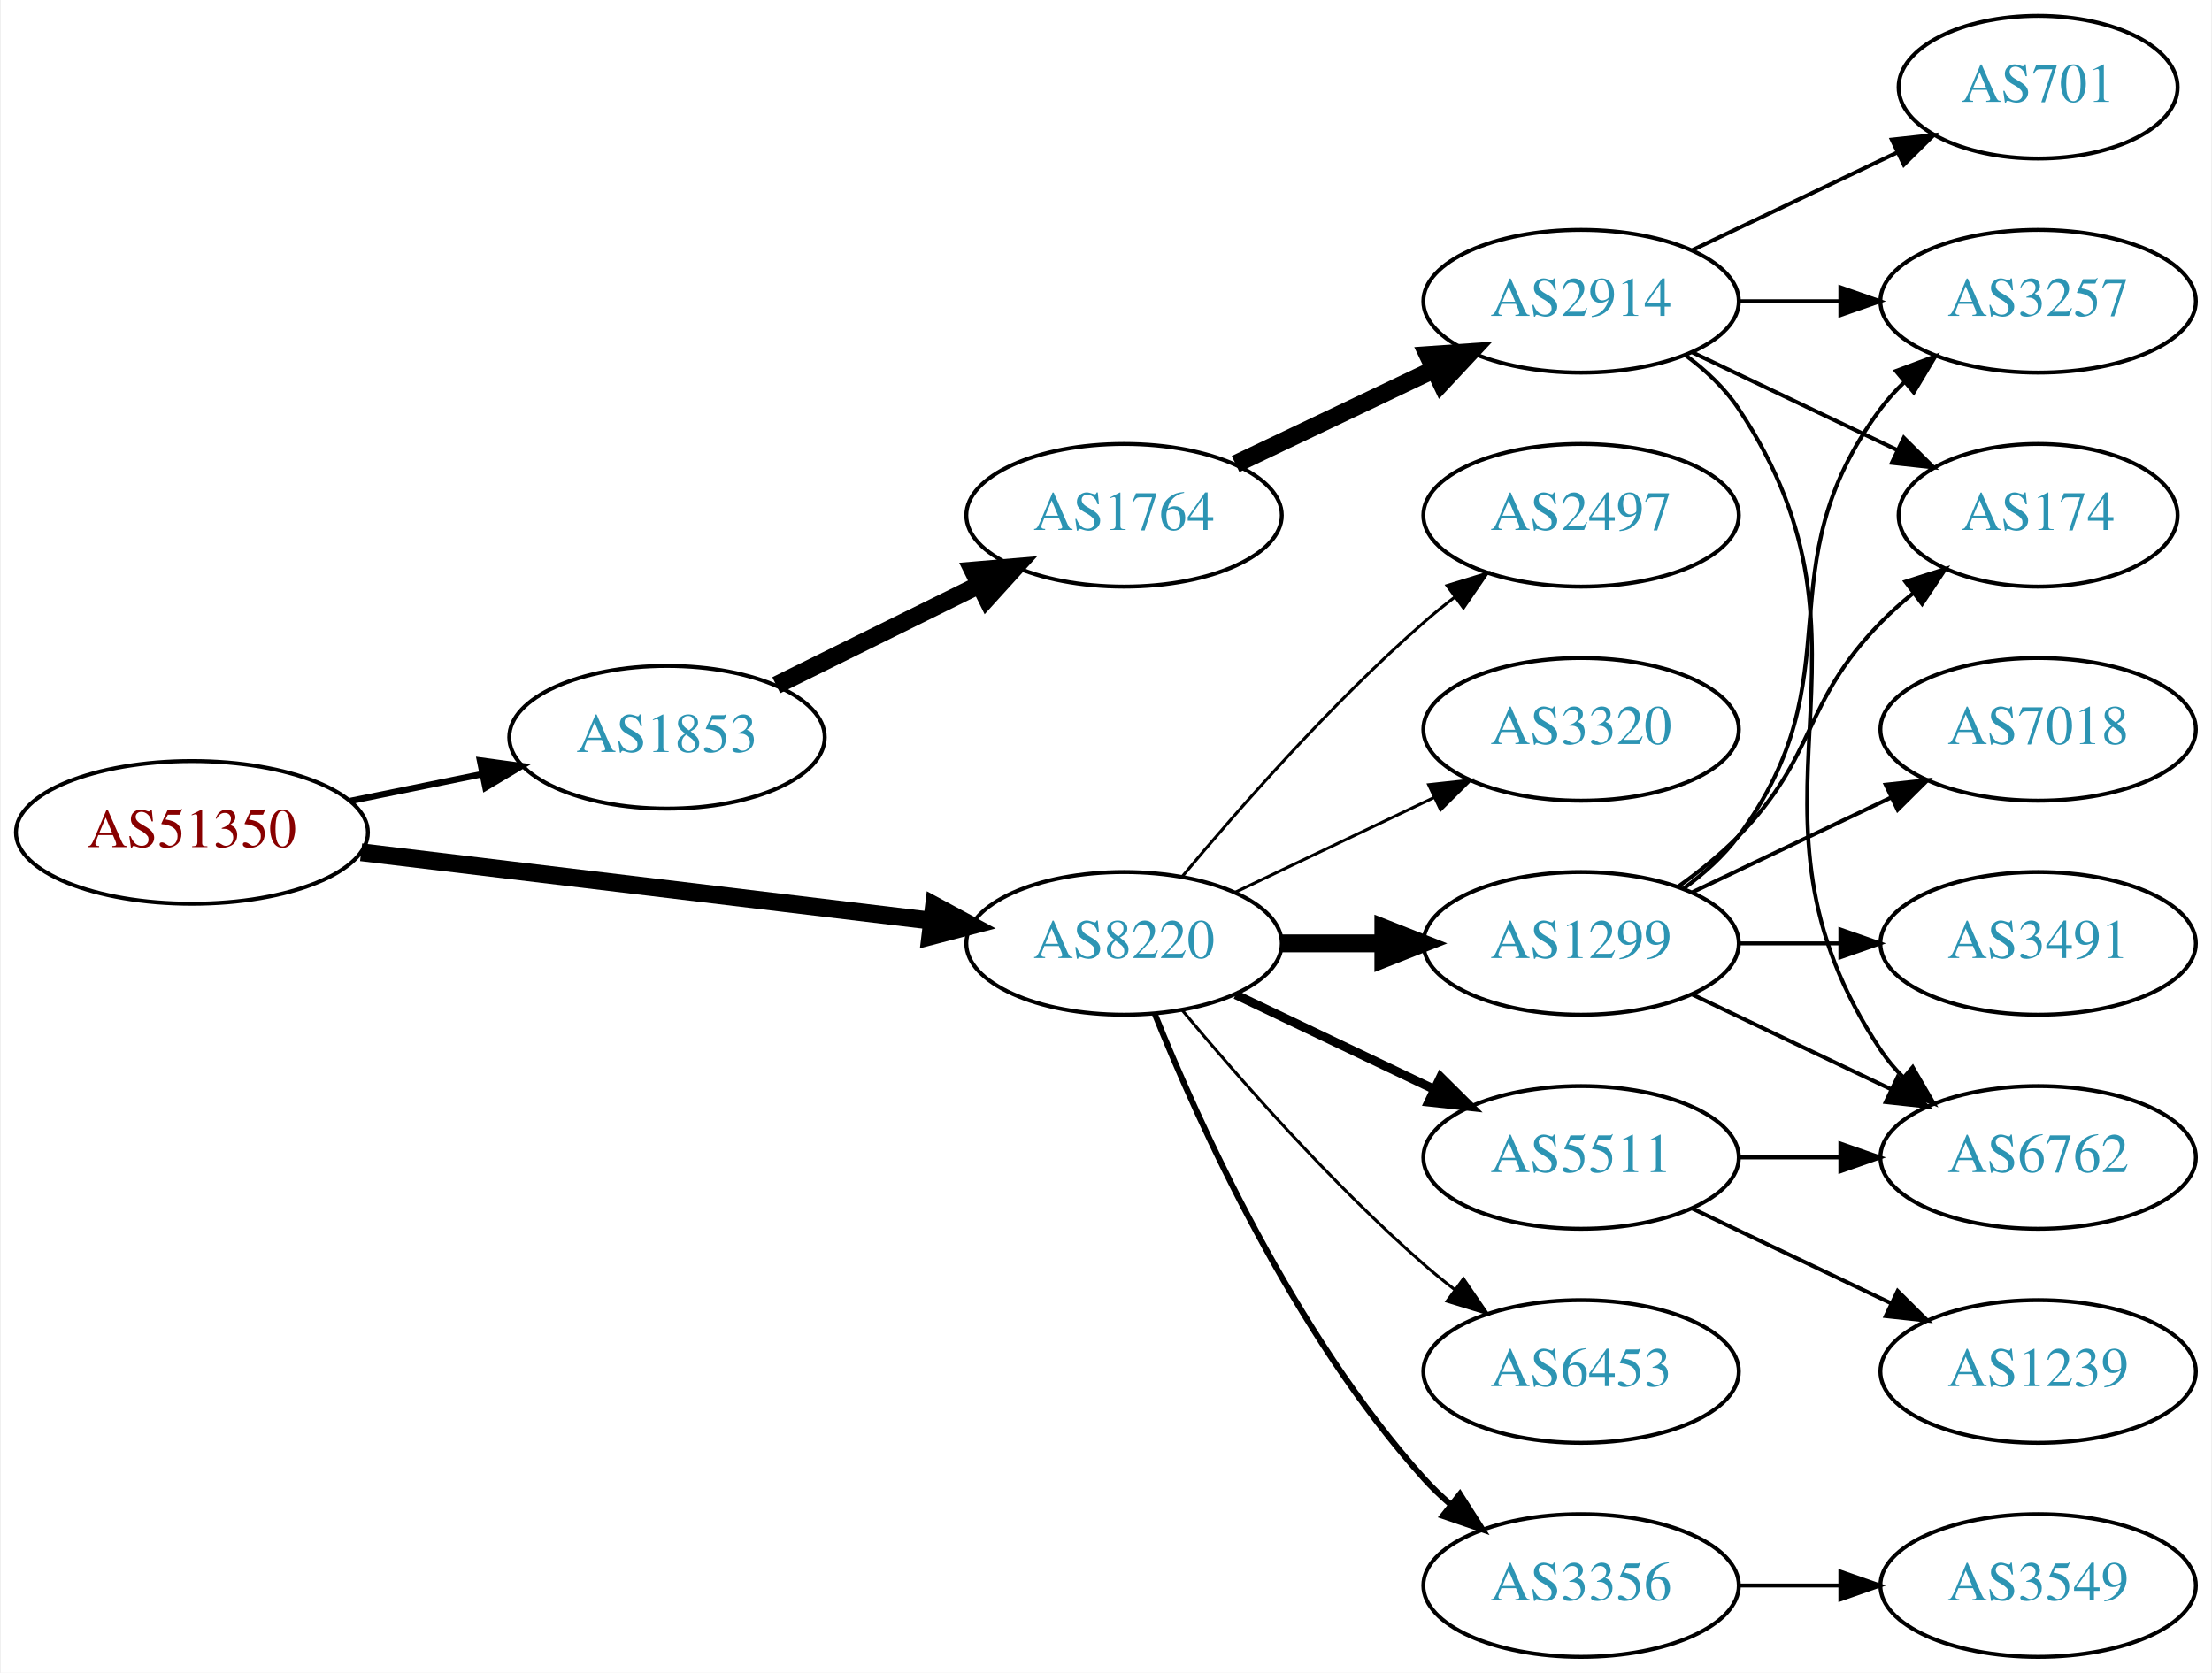
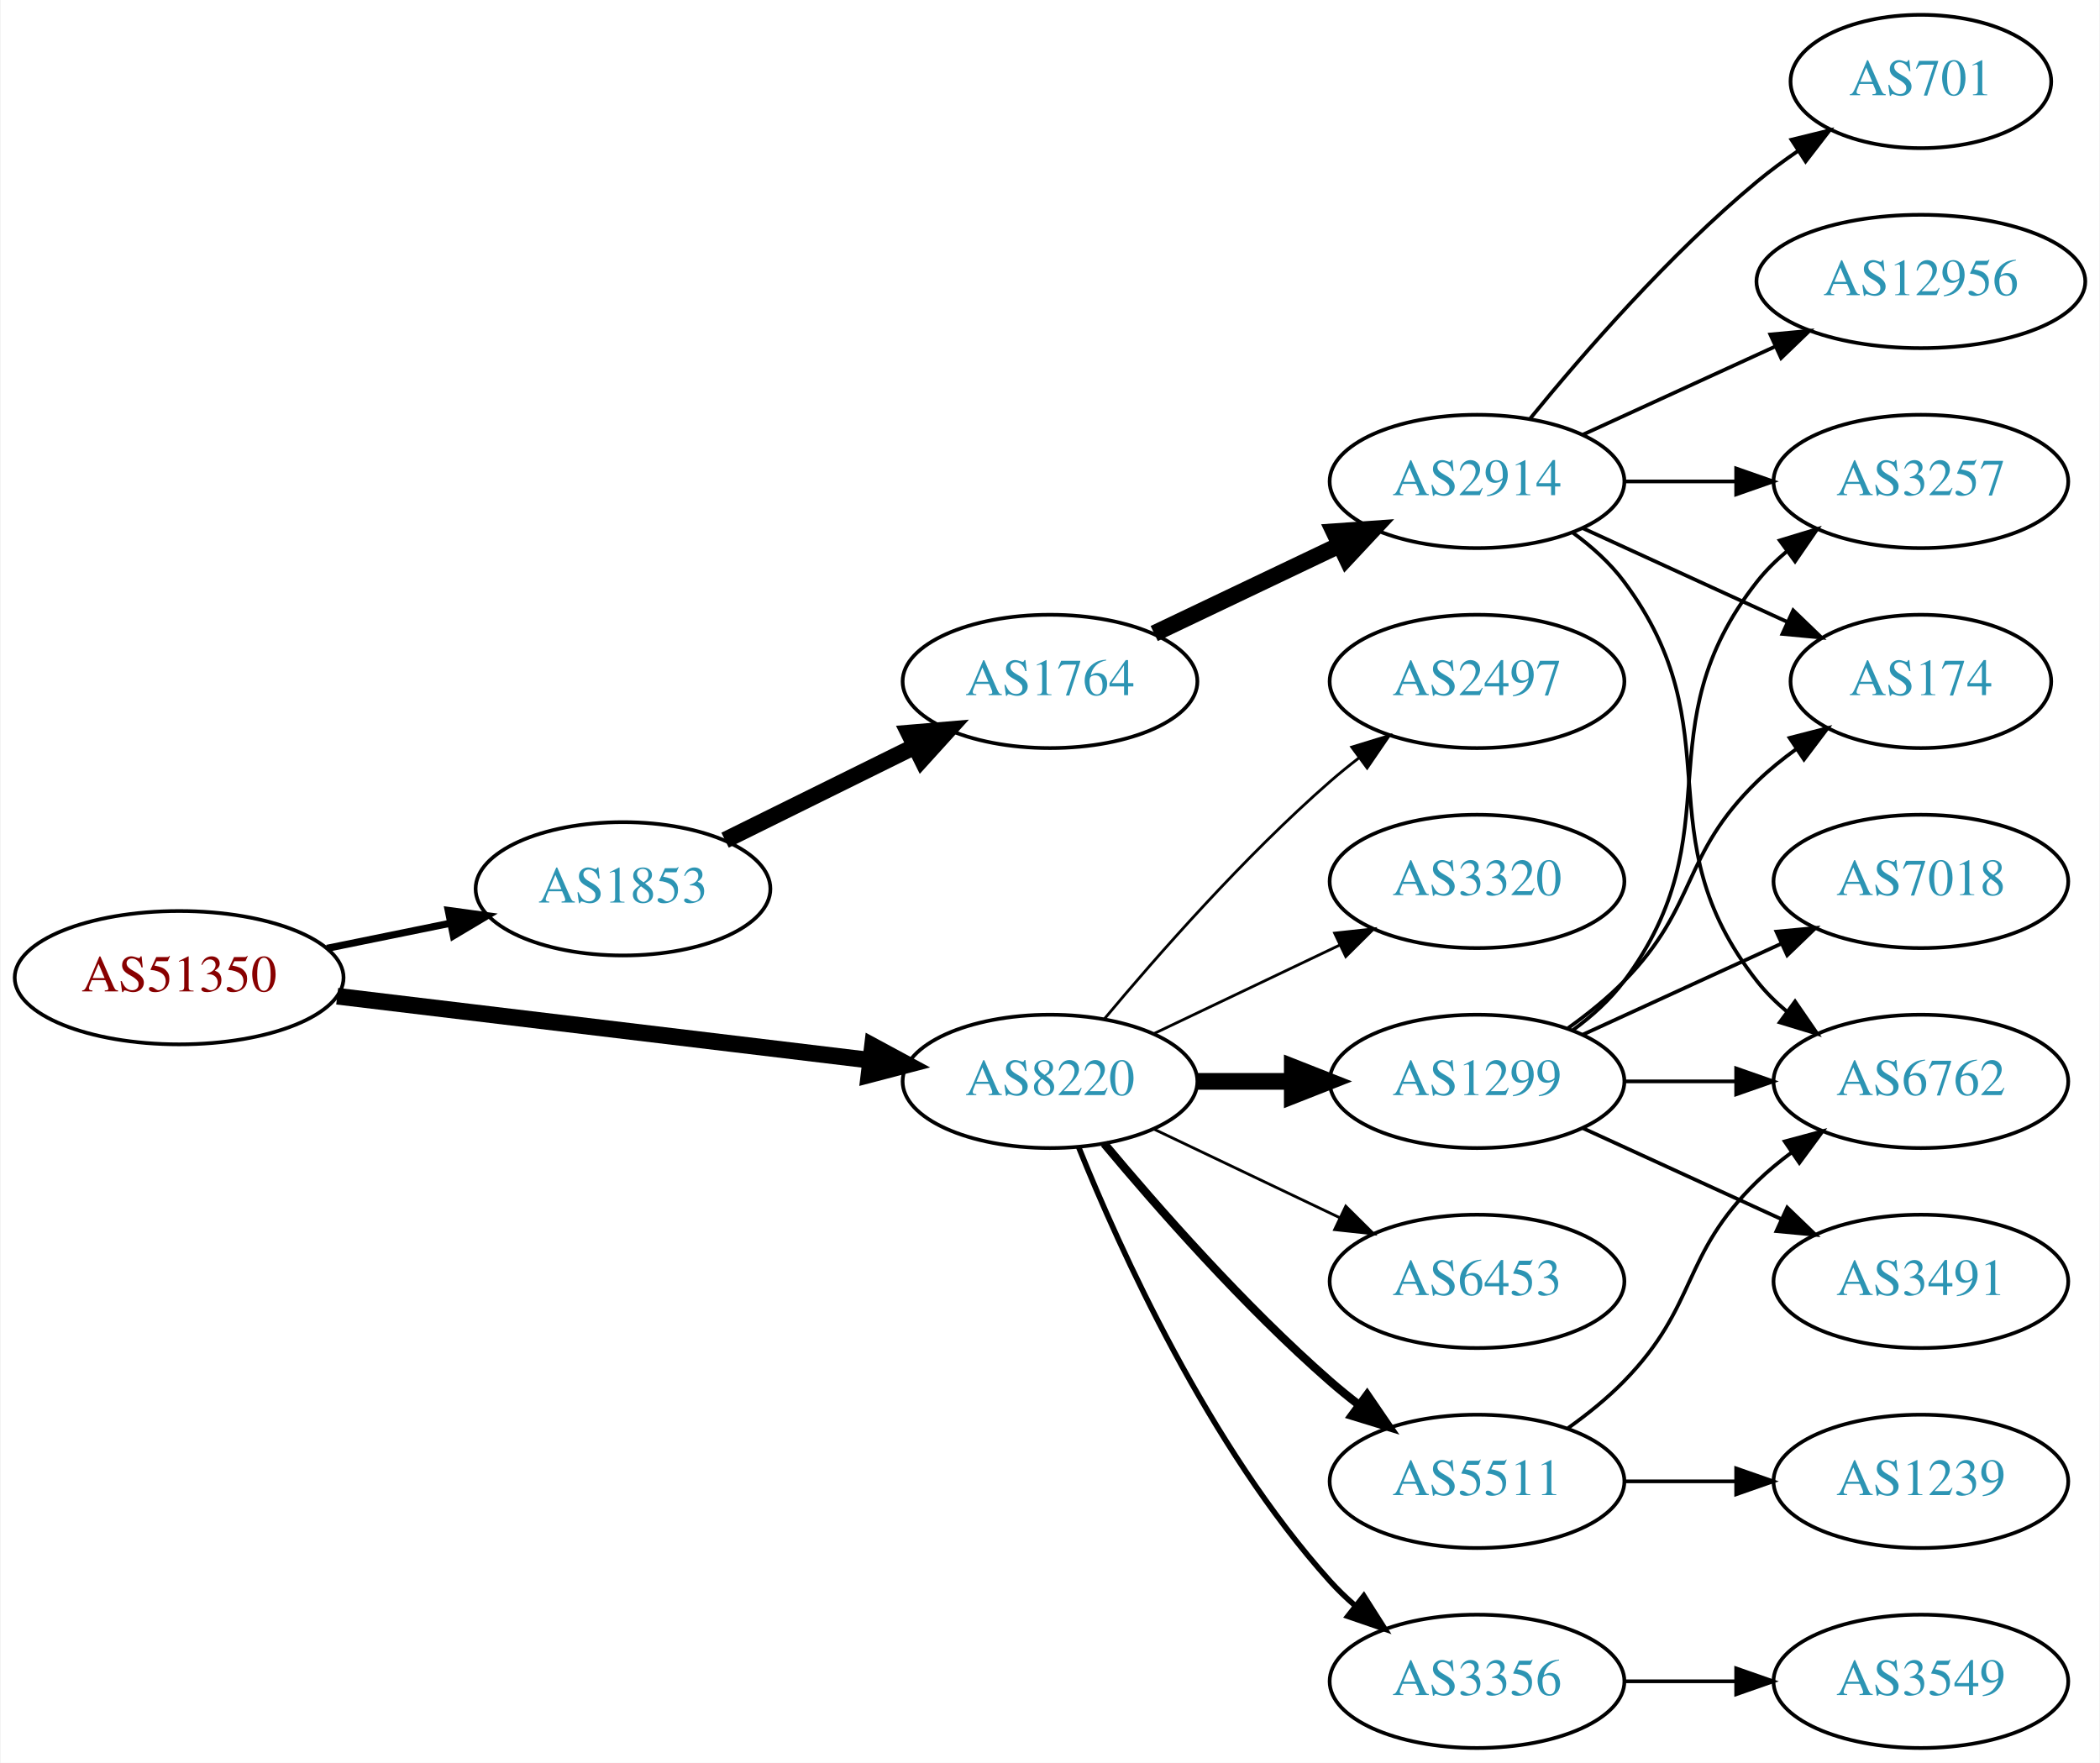
- <svg xmlns="http://www.w3.org/2000/svg" xmlns:xlink="http://www.w3.org/1999/xlink" width="558pt" height="422pt" viewBox="0.00 0.00 557.56 422.00">
-   <g id="graph0" class="graph" transform="scale(1 1) rotate(0) translate(4 418)">
-     <polygon fill="white" stroke="none" points="-4,4 -4,-418 553.564,-418 553.564,4 -4,4" />
+ <svg xmlns="http://www.w3.org/2000/svg" xmlns:xlink="http://www.w3.org/1999/xlink" width="567pt" height="476pt" viewBox="0.00 0.00 566.66 476.00">
+   <g id="graph0" class="graph" transform="scale(1 1) rotate(0) translate(4 472)">
+     <polygon fill="white" stroke="none" points="-4,4 -4,-472 562.663,-472 562.663,4 -4,4" />
    <g id="node1" class="node">
      <g id="a_node1">
        <a xlink:href="/asn/51350" xlink:title="AS51350 ~ Fachhochschule Technikum Wien [AT]">
          <ellipse fill="#ffffff" stroke="black" cx="44.196" cy="-208" rx="44.393" ry="18" />
          <text text-anchor="middle" x="44.196" y="-204.3" font-family="Times,serif" font-size="14.00" fill="#880000">AS51350</text>
        </a>
      </g>
    </g>
    <g id="node2" class="node">
      <g id="a_node2">
        <a xlink:href="/asn/1853" xlink:title="AS1853 ~ ACOnet Backbone [AT]">
          <ellipse fill="#ffffff" stroke="black" cx="164.039" cy="-232" rx="39.794" ry="18" />
          <text text-anchor="middle" x="164.039" y="-228.3" font-family="Times,serif" font-size="14.00" fill="#2c94b3">AS1853</text>
        </a>
      </g>
    </g>
    <g id="edge1" class="edge">
-       <path fill="none" stroke="black" stroke-width="1.607" d="M84.109,-215.925C94.785,-218.099 106.456,-220.476 117.47,-222.719" />
-       <polygon fill="black" stroke="black" stroke-width="1.607" points="116.855,-226.166 127.352,-224.732 118.252,-219.307 116.855,-226.166" />
+       <path fill="none" stroke="black" stroke-width="1.929" d="M84.109,-215.925C94.785,-218.099 106.456,-220.476 117.47,-222.719" />
+       <polygon fill="black" stroke="black" stroke-width="1.929" points="116.855,-226.166 127.352,-224.732 118.252,-219.307 116.855,-226.166" />
    </g>
    <g id="node3" class="node">
      <g id="a_node3">
        <a xlink:href="/asn/8220" xlink:title="AS8220 ~ COLT [GB]">
          <ellipse fill="#ffffff" stroke="black" cx="279.332" cy="-180" rx="39.794" ry="18" />
          <text text-anchor="middle" x="279.332" y="-176.3" font-family="Times,serif" font-size="14.00" fill="#2c94b3">AS8220</text>
        </a>
      </g>
    </g>
    <g id="edge2" class="edge">
      <path fill="none" stroke="black" stroke-width="4.5" d="M86.876,-202.994C127.289,-198.141 188.527,-190.786 230.812,-185.707" />
      <polygon fill="black" stroke="black" stroke-width="4.5" points="231.403,-189.602 240.862,-184.5 230.464,-181.783 231.403,-189.602" />
    </g>
    <g id="node4" class="node">
      <g id="a_node4">
        <a xlink:href="/asn/1764" xlink:title="AS1764 ~ NEXTLAYER-AS [AT]">
          <ellipse fill="#ffffff" stroke="black" cx="279.332" cy="-288" rx="39.794" ry="18" />
          <text text-anchor="middle" x="279.332" y="-284.3" font-family="Times,serif" font-size="14.00" fill="#2c94b3">AS1764</text>
        </a>
      </g>
    </g>
    <g id="edge3" class="edge">
      <path fill="none" stroke="black" stroke-width="4.5" d="M191.601,-245.13C206.8,-252.642 226.069,-262.167 242.583,-270.33" />
      <polygon fill="black" stroke="black" stroke-width="4.5" points="241.226,-274.051 251.936,-274.953 244.716,-266.992 241.226,-274.051" />
    </g>
-     <g id="node10" class="node">
-       <g id="a_node10">
-         <a xlink:href="/asn/6453" xlink:title="AS6453 ~ TATA COMMUNICATIONS (AMERICA) INC [US]">
-           <ellipse fill="#ffffff" stroke="black" cx="394.625" cy="-72" rx="39.794" ry="18" />
-           <text text-anchor="middle" x="394.625" y="-68.3" font-family="Times,serif" font-size="14.00" fill="#2c94b3">AS6453</text>
-         </a>
-       </g>
-     </g>
-     <g id="edge9" class="edge">
-       <path fill="none" stroke="black" stroke-width="0.75" d="M293.962,-163.183C308.244,-146.071 331.791,-119.255 354.978,-99 357.444,-96.846 360.082,-94.706 362.78,-92.628" />
-       <polygon fill="black" stroke="black" stroke-width="0.75" points="364.953,-95.375 370.934,-86.63 360.805,-89.736 364.953,-95.375" />
-     </g>
    <g id="node11" class="node">
      <g id="a_node11">
        <a xlink:href="/asn/1299" xlink:title="AS1299 ~ Telia Carrier [EU]">
          <ellipse fill="#ffffff" stroke="black" cx="394.625" cy="-180" rx="39.794" ry="18" />
          <text text-anchor="middle" x="394.625" y="-176.3" font-family="Times,serif" font-size="14.00" fill="#2c94b3">AS1299</text>
        </a>
      </g>
    </g>
    <g id="edge10" class="edge">
      <path fill="none" stroke="black" stroke-width="4.5" d="M319.004,-180C327.207,-180 335.971,-180 344.503,-180" />
      <polygon fill="black" stroke="black" stroke-width="4.5" points="344.742,-183.938 354.742,-180 344.742,-176.063 344.742,-183.938" />
    </g>
    <g id="node12" class="node">
      <g id="a_node12">
+         <a xlink:href="/asn/5511" xlink:title="AS5511 ~ Orange S.A. [FR]">
+           <ellipse fill="#ffffff" stroke="black" cx="394.625" cy="-72" rx="39.794" ry="18" />
+           <text text-anchor="middle" x="394.625" y="-68.3" font-family="Times,serif" font-size="14.00" fill="#2c94b3">AS5511</text>
+         </a>
+       </g>
+     </g>
+     <g id="edge11" class="edge">
+       <path fill="none" stroke="black" stroke-width="2.25" d="M293.962,-163.183C308.244,-146.071 331.791,-119.255 354.978,-99 357.444,-96.846 360.082,-94.706 362.78,-92.628" />
+       <polygon fill="black" stroke="black" stroke-width="2.25" points="364.953,-95.375 370.934,-86.63 360.805,-89.736 364.953,-95.375" />
+     </g>
+     <g id="node13" class="node">
+       <g id="a_node13">
        <a xlink:href="/asn/3356" xlink:title="AS3356 ~ Level 3 Parent, LLC [US]">
          <ellipse fill="#ffffff" stroke="black" cx="394.625" cy="-18" rx="39.794" ry="18" />
          <text text-anchor="middle" x="394.625" y="-14.3" font-family="Times,serif" font-size="14.00" fill="#2c94b3">AS3356</text>
        </a>
      </g>
    </g>
-     <g id="edge11" class="edge">
+     <g id="edge12" class="edge">
      <path fill="none" stroke="black" stroke-width="1.5" d="M287.079,-162.213C298.13,-134.757 322.184,-81.422 354.978,-45 356.98,-42.776 359.199,-40.637 361.532,-38.603" />
      <polygon fill="black" stroke="black" stroke-width="1.5" points="364.062,-41.065 369.751,-32.127 359.73,-35.567 364.062,-41.065" />
-     </g>
-     <g id="node13" class="node">
-       <g id="a_node13">
-         <a xlink:href="/asn/5511" xlink:title="AS5511 ~ Orange S.A. [FR]">
-           <ellipse fill="#ffffff" stroke="black" cx="394.625" cy="-126" rx="39.794" ry="18" />
-           <text text-anchor="middle" x="394.625" y="-122.3" font-family="Times,serif" font-size="14.00" fill="#2c94b3">AS5511</text>
-         </a>
-       </g>
-     </g>
-     <g id="edge12" class="edge">
-       <path fill="none" stroke="black" stroke-width="2.25" d="M307.468,-167.066C322.462,-159.919 341.283,-150.948 357.506,-143.215" />
-       <polygon fill="black" stroke="black" stroke-width="2.25" points="359.188,-146.291 366.71,-138.829 356.177,-139.972 359.188,-146.291" />
    </g>
    <g id="node14" class="node">
      <g id="a_node14">
        <a xlink:href="/asn/2497" xlink:title="AS2497 ~ Internet Initiative Japan Inc. [JP]">
          <ellipse fill="#ffffff" stroke="black" cx="394.625" cy="-288" rx="39.794" ry="18" />
          <text text-anchor="middle" x="394.625" y="-284.3" font-family="Times,serif" font-size="14.00" fill="#2c94b3">AS2497</text>
        </a>
      </g>
    </g>
    <g id="edge13" class="edge">
      <path fill="none" stroke="black" stroke-width="0.75" d="M293.962,-196.817C308.244,-213.929 331.791,-240.745 354.978,-261 357.444,-263.154 360.082,-265.294 362.78,-267.372" />
      <polygon fill="black" stroke="black" stroke-width="0.75" points="360.805,-270.264 370.934,-273.37 364.953,-264.625 360.805,-270.264" />
    </g>
    <g id="node15" class="node">
      <g id="a_node15">
        <a xlink:href="/asn/3320" xlink:title="AS3320 ~ DTAG [DE]">
          <ellipse fill="#ffffff" stroke="black" cx="394.625" cy="-234" rx="39.794" ry="18" />
          <text text-anchor="middle" x="394.625" y="-230.3" font-family="Times,serif" font-size="14.00" fill="#2c94b3">AS3320</text>
        </a>
      </g>
    </g>
    <g id="edge14" class="edge">
      <path fill="none" stroke="black" stroke-width="0.75" d="M307.468,-192.934C322.462,-200.081 341.283,-209.052 357.506,-216.785" />
      <polygon fill="black" stroke="black" stroke-width="0.75" points="356.177,-220.028 366.71,-221.171 359.188,-213.709 356.177,-220.028" />
    </g>
+     <g id="node16" class="node">
+       <g id="a_node16">
+         <a xlink:href="/asn/6453" xlink:title="AS6453 ~ TATA COMMUNICATIONS (AMERICA) INC [US]">
+           <ellipse fill="#ffffff" stroke="black" cx="394.625" cy="-126" rx="39.794" ry="18" />
+           <text text-anchor="middle" x="394.625" y="-122.3" font-family="Times,serif" font-size="14.00" fill="#2c94b3">AS6453</text>
+         </a>
+       </g>
+     </g>
+     <g id="edge15" class="edge">
+       <path fill="none" stroke="black" stroke-width="0.75" d="M307.468,-167.066C322.462,-159.919 341.283,-150.948 357.506,-143.215" />
+       <polygon fill="black" stroke="black" stroke-width="0.75" points="359.188,-146.291 366.71,-138.829 356.177,-139.972 359.188,-146.291" />
+     </g>
    <g id="node5" class="node">
      <g id="a_node5">
        <a xlink:href="/asn/2914" xlink:title="AS2914 ~ NTT America, Inc. [US]">
          <ellipse fill="#ffffff" stroke="black" cx="394.625" cy="-342" rx="39.794" ry="18" />
          <text text-anchor="middle" x="394.625" y="-338.3" font-family="Times,serif" font-size="14.00" fill="#2c94b3">AS2914</text>
        </a>
      </g>
    </g>
    <g id="edge4" class="edge">
      <path fill="none" stroke="black" stroke-width="4.5" d="M307.468,-300.934C322.462,-308.081 341.283,-317.052 357.506,-324.785" />
      <polygon fill="black" stroke="black" stroke-width="4.5" points="355.988,-328.423 366.71,-329.171 359.377,-321.314 355.988,-328.423" />
    </g>
    <g id="node6" class="node">
      <g id="a_node6">
-         <a xlink:href="/asn/3257" xlink:title="AS3257 ~ GTT [DE]">
-           <ellipse fill="#ffffff" stroke="black" cx="509.918" cy="-342" rx="39.794" ry="18" />
-           <text text-anchor="middle" x="509.918" y="-338.3" font-family="Times,serif" font-size="14.00" fill="#2c94b3">AS3257</text>
+         <a xlink:href="/asn/6762" xlink:title="AS6762 ~ TELECOM ITALIA SPARKLE S.p.A. [IT]">
+           <ellipse fill="#ffffff" stroke="black" cx="514.467" cy="-180" rx="39.794" ry="18" />
+           <text text-anchor="middle" x="514.467" y="-176.3" font-family="Times,serif" font-size="14.00" fill="#2c94b3">AS6762</text>
        </a>
      </g>
    </g>
    <g id="edge5" class="edge">
-       <path fill="none" stroke="black" d="M434.297,-342C442.5,-342 451.264,-342 459.796,-342" />
-       <polygon fill="black" stroke="black" points="460.035,-345.5 470.035,-342 460.035,-338.5 460.035,-345.5" />
+       <path fill="none" stroke="black" d="M420.555,-328.118C425.631,-324.389 430.549,-319.984 434.271,-315 464.542,-274.458 438.972,-246.754 470.271,-207 472.596,-204.047 475.34,-201.33 478.299,-198.853" />
+       <polygon fill="black" stroke="black" points="480.492,-201.585 486.496,-192.855 476.358,-195.936 480.492,-201.585" />
    </g>
    <g id="node7" class="node">
      <g id="a_node7">
-         <a xlink:href="/asn/701" xlink:title="AS701 ~ UUNET [US]">
-           <ellipse fill="#ffffff" stroke="black" cx="509.918" cy="-396" rx="35.194" ry="18" />
-           <text text-anchor="middle" x="509.918" y="-392.3" font-family="Times,serif" font-size="14.00" fill="#2c94b3">AS701</text>
+         <a xlink:href="/asn/174" xlink:title="AS174 ~ Cogent Communications [US]">
+           <ellipse fill="#ffffff" stroke="black" cx="514.467" cy="-288" rx="35.194" ry="18" />
+           <text text-anchor="middle" x="514.467" y="-284.3" font-family="Times,serif" font-size="14.00" fill="#2c94b3">AS174</text>
        </a>
      </g>
    </g>
    <g id="edge6" class="edge">
-       <path fill="none" stroke="black" d="M422.761,-354.934C438.193,-362.29 457.678,-371.577 474.213,-379.459" />
-       <polygon fill="black" stroke="black" points="473.022,-382.768 483.555,-383.911 476.034,-376.449 473.022,-382.768" />
+       <path fill="none" stroke="black" d="M423.253,-329.339C439.67,-321.817 460.651,-312.202 478.248,-304.139" />
+       <polygon fill="black" stroke="black" points="479.993,-307.189 487.625,-299.842 477.076,-300.826 479.993,-307.189" />
    </g>
    <g id="node8" class="node">
      <g id="a_node8">
-         <a xlink:href="/asn/174" xlink:title="AS174 ~ Cogent Communications [US]">
-           <ellipse fill="#ffffff" stroke="black" cx="509.918" cy="-288" rx="35.194" ry="18" />
-           <text text-anchor="middle" x="509.918" y="-284.3" font-family="Times,serif" font-size="14.00" fill="#2c94b3">AS174</text>
+         <a xlink:href="/asn/12956" xlink:title="AS12956 ~ TELXIUS [ES]">
+           <ellipse fill="#ffffff" stroke="black" cx="514.467" cy="-396" rx="44.393" ry="18" />
+           <text text-anchor="middle" x="514.467" y="-392.3" font-family="Times,serif" font-size="14.00" fill="#2c94b3">AS12956</text>
        </a>
      </g>
    </g>
    <g id="edge7" class="edge">
-       <path fill="none" stroke="black" d="M422.761,-329.066C438.193,-321.71 457.678,-312.423 474.213,-304.541" />
-       <polygon fill="black" stroke="black" points="476.034,-307.551 483.555,-300.089 473.022,-301.232 476.034,-307.551" />
+       <path fill="none" stroke="black" d="M423.253,-354.661C438.751,-361.762 458.318,-370.728 475.264,-378.494" />
+       <polygon fill="black" stroke="black" points="473.818,-381.681 484.367,-382.665 476.734,-375.317 473.818,-381.681" />
    </g>
    <g id="node9" class="node">
      <g id="a_node9">
-         <a xlink:href="/asn/6762" xlink:title="AS6762 ~ TELECOM ITALIA SPARKLE S.p.A. [IT]">
-           <ellipse fill="#ffffff" stroke="black" cx="509.918" cy="-126" rx="39.794" ry="18" />
-           <text text-anchor="middle" x="509.918" y="-122.3" font-family="Times,serif" font-size="14.00" fill="#2c94b3">AS6762</text>
+         <a xlink:href="/asn/701" xlink:title="AS701 ~ UUNET [US]">
+           <ellipse fill="#ffffff" stroke="black" cx="514.467" cy="-450" rx="35.194" ry="18" />
+           <text text-anchor="middle" x="514.467" y="-446.3" font-family="Times,serif" font-size="14.00" fill="#2c94b3">AS701</text>
        </a>
      </g>
    </g>
    <g id="edge8" class="edge">
-       <path fill="none" stroke="black" d="M420.944,-328.393C425.999,-324.649 430.811,-320.169 434.271,-315 475.296,-253.706 429.247,-214.294 470.271,-153 471.893,-150.577 473.812,-148.305 475.914,-146.19" />
-       <polygon fill="black" stroke="black" points="478.281,-148.771 483.599,-139.607 473.727,-143.454 478.281,-148.771" />
-     </g>
-     <g id="edge15" class="edge">
-       <path fill="none" stroke="black" d="M420.555,-193.882C425.631,-197.611 430.549,-202.016 434.271,-207 464.542,-247.542 440,-274.458 470.271,-315 472.016,-317.336 474.023,-319.545 476.186,-321.617" />
-       <polygon fill="black" stroke="black" points="474.064,-324.405 483.987,-328.118 478.546,-319.027 474.064,-324.405" />
+       <path fill="none" stroke="black" d="M409.044,-359.065C423.158,-376.375 446.573,-403.345 470.271,-423 473.734,-425.872 477.527,-428.669 481.381,-431.308" />
+       <polygon fill="black" stroke="black" points="479.524,-434.275 489.814,-436.797 483.343,-428.408 479.524,-434.275" />
+     </g>
+     <g id="node10" class="node">
+       <g id="a_node10">
+         <a xlink:href="/asn/3257" xlink:title="AS3257 ~ GTT [DE]">
+           <ellipse fill="#ffffff" stroke="black" cx="514.467" cy="-342" rx="39.794" ry="18" />
+           <text text-anchor="middle" x="514.467" y="-338.3" font-family="Times,serif" font-size="14.00" fill="#2c94b3">AS3257</text>
+         </a>
+       </g>
+     </g>
+     <g id="edge9" class="edge">
+       <path fill="none" stroke="black" d="M434.537,-342C444.091,-342 454.44,-342 464.403,-342" />
+       <polygon fill="black" stroke="black" points="464.595,-345.5 474.595,-342 464.595,-338.5 464.595,-345.5" />
+     </g>
+     <g id="edge20" class="edge">
+       <path fill="none" stroke="black" d="M434.537,-180C444.091,-180 454.44,-180 464.403,-180" />
+       <polygon fill="black" stroke="black" points="464.595,-183.5 474.595,-180 464.595,-176.5 464.595,-183.5" />
    </g>
    <g id="edge17" class="edge">
-       <path fill="none" stroke="black" d="M419.219,-194.389C424.475,-198.148 429.806,-202.437 434.271,-207 454.443,-227.617 450.099,-240.383 470.271,-261 472.75,-263.534 475.497,-265.983 478.349,-268.304" />
-       <polygon fill="black" stroke="black" points="476.441,-271.248 486.535,-274.468 480.652,-265.657 476.441,-271.248" />
-     </g>
-     <g id="edge18" class="edge">
-       <path fill="none" stroke="black" d="M422.761,-167.066C437.755,-159.919 456.576,-150.948 472.799,-143.215" />
-       <polygon fill="black" stroke="black" points="474.481,-146.291 482.002,-138.829 471.469,-139.972 474.481,-146.291" />
-     </g>
-     <g id="node16" class="node">
-       <g id="a_node16">
-         <a xlink:href="/asn/3491" xlink:title="AS3491 ~ PCCW Global, Inc. [US]">
-           <ellipse fill="#ffffff" stroke="black" cx="509.918" cy="-180" rx="39.794" ry="18" />
-           <text text-anchor="middle" x="509.918" y="-176.3" font-family="Times,serif" font-size="14.00" fill="#2c94b3">AS3491</text>
-         </a>
-       </g>
-     </g>
-     <g id="edge16" class="edge">
-       <path fill="none" stroke="black" d="M434.297,-180C442.5,-180 451.264,-180 459.796,-180" />
-       <polygon fill="black" stroke="black" points="460.035,-183.5 470.035,-180 460.035,-176.5 460.035,-183.5" />
+       <path fill="none" stroke="black" d="M419.219,-194.389C424.475,-198.148 429.806,-202.437 434.271,-207 454.443,-227.617 449.578,-240.906 470.271,-261 473.499,-264.134 477.15,-267.089 480.928,-269.812" />
+       <polygon fill="black" stroke="black" points="479.025,-272.75 489.288,-275.383 482.907,-266.925 479.025,-272.75" />
+     </g>
+     <g id="edge19" class="edge">
+       <path fill="none" stroke="black" d="M420.555,-193.882C425.631,-197.611 430.549,-202.016 434.271,-207 464.542,-247.542 438.972,-275.246 470.271,-315 472.596,-317.953 475.34,-320.67 478.299,-323.147" />
+       <polygon fill="black" stroke="black" points="476.358,-326.064 486.496,-329.145 480.492,-320.415 476.358,-326.064" />
    </g>
    <g id="node17" class="node">
      <g id="a_node17">
-         <a xlink:href="/asn/7018" xlink:title="AS7018 ~ AT&amp;T Services, Inc. [US]">
-           <ellipse fill="#ffffff" stroke="black" cx="509.918" cy="-234" rx="39.794" ry="18" />
-           <text text-anchor="middle" x="509.918" y="-230.3" font-family="Times,serif" font-size="14.00" fill="#2c94b3">AS7018</text>
-         </a>
-       </g>
-     </g>
-     <g id="edge19" class="edge">
-       <path fill="none" stroke="black" d="M422.761,-192.934C437.755,-200.081 456.576,-209.052 472.799,-216.785" />
-       <polygon fill="black" stroke="black" points="471.469,-220.028 482.002,-221.171 474.481,-213.709 471.469,-220.028" />
+         <a xlink:href="/asn/3491" xlink:title="AS3491 ~ PCCW Global, Inc. [US]">
+           <ellipse fill="#ffffff" stroke="black" cx="514.467" cy="-126" rx="39.794" ry="18" />
+           <text text-anchor="middle" x="514.467" y="-122.3" font-family="Times,serif" font-size="14.00" fill="#2c94b3">AS3491</text>
+         </a>
+       </g>
+     </g>
+     <g id="edge16" class="edge">
+       <path fill="none" stroke="black" d="M423.253,-167.339C439.21,-160.027 459.481,-150.739 476.764,-142.819" />
+       <polygon fill="black" stroke="black" points="478.378,-145.929 486.011,-138.581 475.462,-139.565 478.378,-145.929" />
    </g>
    <g id="node18" class="node">
      <g id="a_node18">
-         <a xlink:href="/asn/3549" xlink:title="AS3549 ~ Level 3 Parent, LLC [US]">
-           <ellipse fill="#ffffff" stroke="black" cx="509.918" cy="-18" rx="39.794" ry="18" />
-           <text text-anchor="middle" x="509.918" y="-14.3" font-family="Times,serif" font-size="14.00" fill="#2c94b3">AS3549</text>
-         </a>
-       </g>
-     </g>
-     <g id="edge20" class="edge">
-       <path fill="none" stroke="black" d="M434.297,-18C442.5,-18 451.264,-18 459.796,-18" />
-       <polygon fill="black" stroke="black" points="460.035,-21.5 470.035,-18 460.035,-14.5 460.035,-21.5" />
+         <a xlink:href="/asn/7018" xlink:title="AS7018 ~ AT&amp;T Services, Inc. [US]">
+           <ellipse fill="#ffffff" stroke="black" cx="514.467" cy="-234" rx="39.794" ry="18" />
+           <text text-anchor="middle" x="514.467" y="-230.3" font-family="Times,serif" font-size="14.00" fill="#2c94b3">AS7018</text>
+         </a>
+       </g>
+     </g>
+     <g id="edge18" class="edge">
+       <path fill="none" stroke="black" d="M423.253,-192.661C439.21,-199.973 459.481,-209.261 476.764,-217.181" />
+       <polygon fill="black" stroke="black" points="475.462,-220.435 486.011,-221.419 478.378,-214.071 475.462,-220.435" />
    </g>
    <g id="edge22" class="edge">
-       <path fill="none" stroke="black" d="M434.297,-126C442.5,-126 451.264,-126 459.796,-126" />
-       <polygon fill="black" stroke="black" points="460.035,-129.5 470.035,-126 460.035,-122.5 460.035,-129.5" />
+       <path fill="none" stroke="black" d="M419.219,-86.389C424.475,-90.148 429.806,-94.437 434.271,-99 454.443,-119.617 449.578,-132.906 470.271,-153 473.116,-155.763 476.29,-158.386 479.59,-160.834" />
+       <polygon fill="black" stroke="black" points="477.707,-163.786 487.938,-166.538 481.656,-158.006 477.707,-163.786" />
    </g>
    <g id="node19" class="node">
      <g id="a_node19">
        <a xlink:href="/asn/1239" xlink:title="AS1239 ~ Sprint [US]">
-           <ellipse fill="#ffffff" stroke="black" cx="509.918" cy="-72" rx="39.794" ry="18" />
-           <text text-anchor="middle" x="509.918" y="-68.3" font-family="Times,serif" font-size="14.00" fill="#2c94b3">AS1239</text>
+           <ellipse fill="#ffffff" stroke="black" cx="514.467" cy="-72" rx="39.794" ry="18" />
+           <text text-anchor="middle" x="514.467" y="-68.3" font-family="Times,serif" font-size="14.00" fill="#2c94b3">AS1239</text>
        </a>
      </g>
    </g>
    <g id="edge21" class="edge">
-       <path fill="none" stroke="black" d="M422.761,-113.066C437.755,-105.919 456.576,-96.948 472.799,-89.215" />
-       <polygon fill="black" stroke="black" points="474.481,-92.291 482.002,-84.829 471.469,-85.972 474.481,-92.291" />
+       <path fill="none" stroke="black" d="M434.537,-72C444.091,-72 454.44,-72 464.403,-72" />
+       <polygon fill="black" stroke="black" points="464.595,-75.5 474.595,-72 464.595,-68.5 464.595,-75.5" />
+     </g>
+     <g id="node20" class="node">
+       <g id="a_node20">
+         <a xlink:href="/asn/3549" xlink:title="AS3549 ~ Level 3 Parent, LLC [US]">
+           <ellipse fill="#ffffff" stroke="black" cx="514.467" cy="-18" rx="39.794" ry="18" />
+           <text text-anchor="middle" x="514.467" y="-14.3" font-family="Times,serif" font-size="14.00" fill="#2c94b3">AS3549</text>
+         </a>
+       </g>
+     </g>
+     <g id="edge23" class="edge">
+       <path fill="none" stroke="black" d="M434.537,-18C444.091,-18 454.44,-18 464.403,-18" />
+       <polygon fill="black" stroke="black" points="464.595,-21.5 474.595,-18 464.595,-14.5 464.595,-21.5" />
    </g>
  </g>
</svg>
